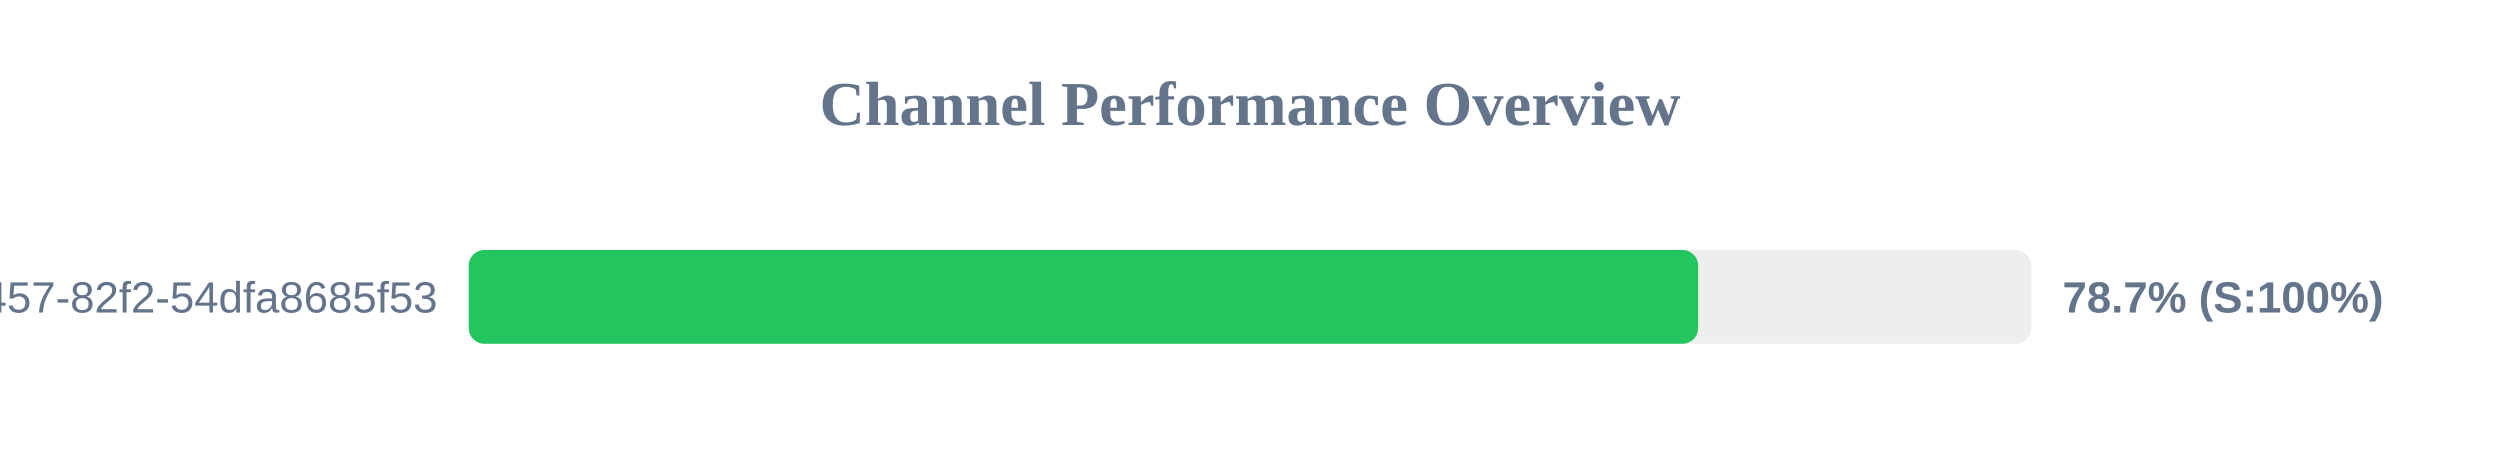
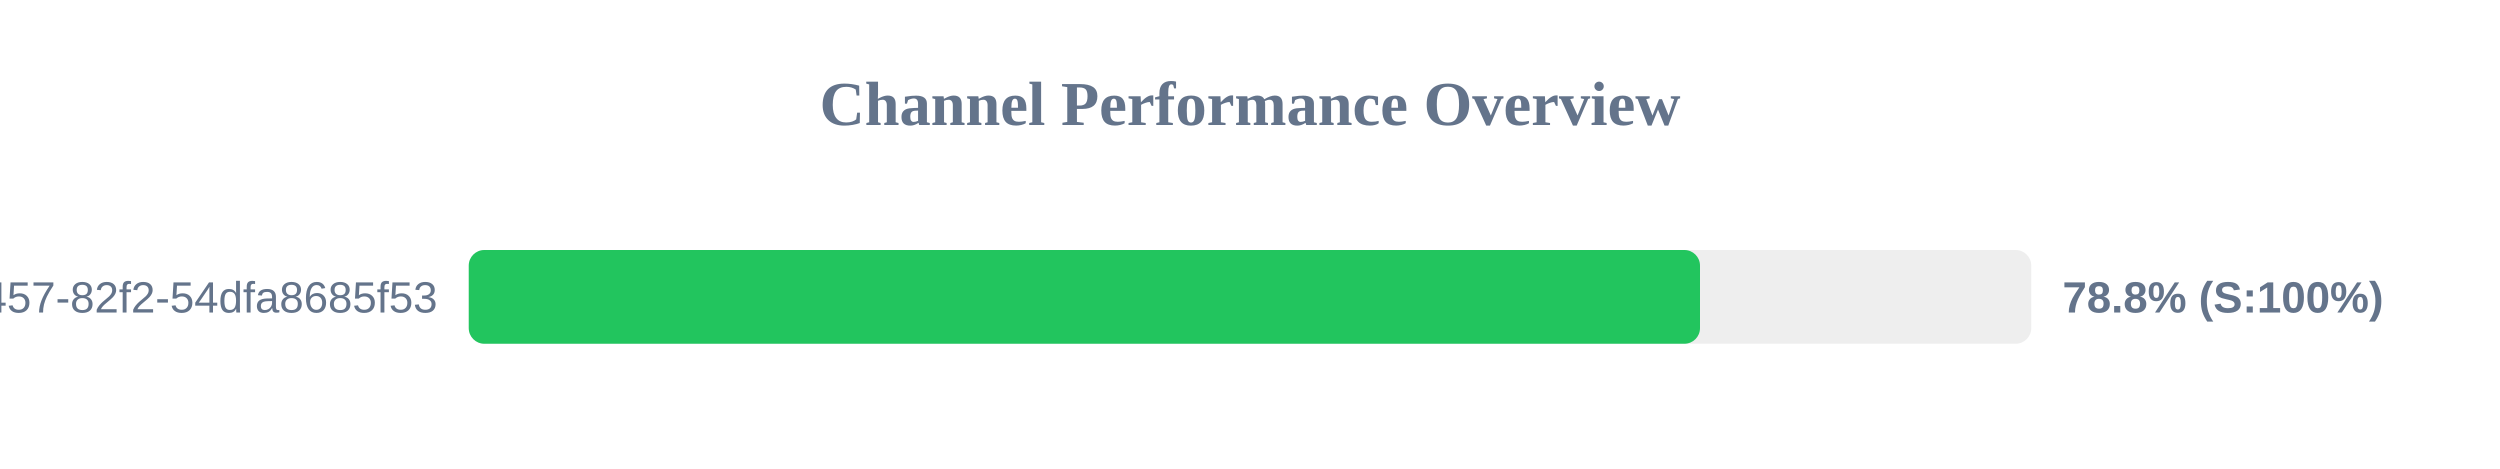
<svg xmlns="http://www.w3.org/2000/svg" width="800" height="150" version="1.1">
  <style>
        .row { font: 14px Arial; fill: #64748b; }
        .score { font: bold 14px Arial; fill: #64748b; }
    </style>
  <text x="400" y="40" text-anchor="middle" font-size="20px" font-weight="bold" fill="#64748b">Channel Performance Overview</text>
  <rect x="150" y="80" width="500" height="30" fill="#eee" rx="5" />
-   <rect x="150" y="80" width="393.4" height="30" fill="#22c55e" rx="5" />
+   <rect x="150" y="80" width="394.0" height="30" fill="#22c55e" rx="5" />
  <text x="140" y="100" text-anchor="end" class="row">?uuid=413c8b50-96bf-4457-82f2-54dfa8685f53</text>
-   <text x="660" y="100" text-anchor="start" class="score">78.7% (S:100%)</text>
+   <text x="660" y="100" text-anchor="start" class="score">78.8% (S:100%)</text>
</svg>
